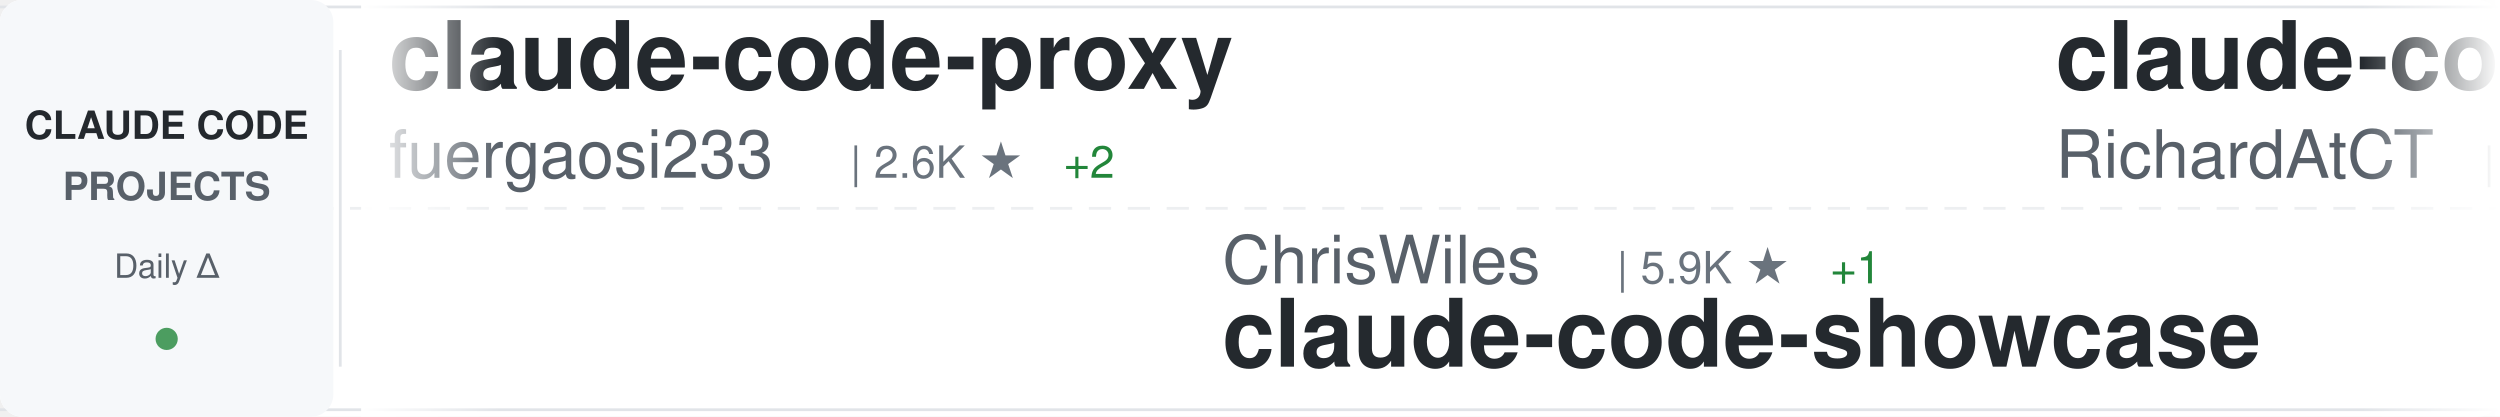
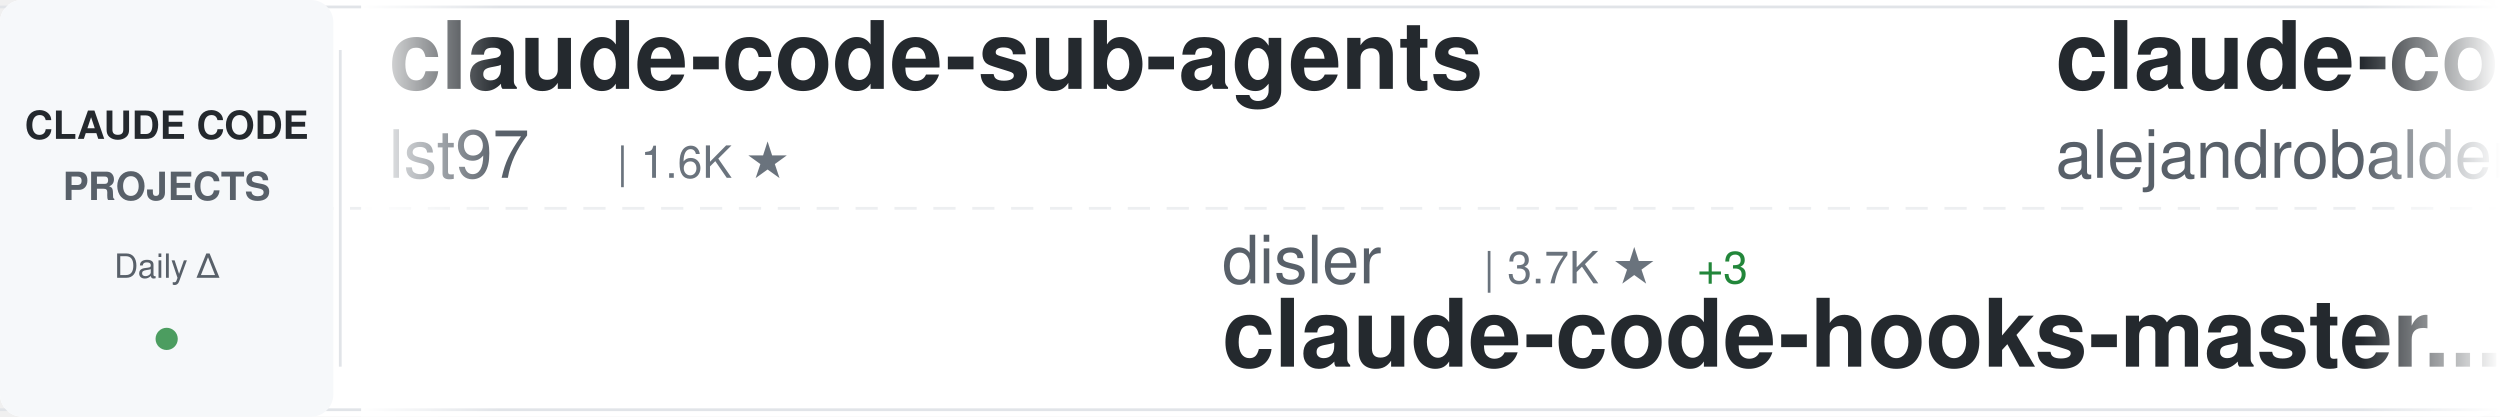
<svg xmlns="http://www.w3.org/2000/svg" width="900" height="150">
  <defs>
    <linearGradient id="awesomeLeftFade" x1="0%" y1="0%" x2="100%" y2="0%">
      <stop offset="0%" style="stop-color:#ffffff;stop-opacity:1" />
      <stop offset="100%" style="stop-color:#ffffff;stop-opacity:0" />
    </linearGradient>
    <linearGradient id="awesomeRightFade" x1="0%" y1="0%" x2="100%" y2="0%">
      <stop offset="0%" style="stop-color:#ffffff;stop-opacity:0" />
      <stop offset="100%" style="stop-color:#ffffff;stop-opacity:1" />
    </linearGradient>
  </defs>
  <rect width="900" height="150" fill="#ffffff" rx="8" />
  <rect x="0" y="2" width="900" height="1" fill="#e1e4e8" />
  <rect x="0" y="147" width="900" height="1" fill="#e1e4e8" />
  <line x1="0" y1="75" x2="900" y2="75" stroke="#e1e4e8" stroke-width="1" stroke-dasharray="8 6" opacity="0.6" />
  <rect x="0" y="0" width="120" height="150" fill="#f6f8fa" rx="8" />
  <text x="60" y="50" font-family="-apple-system, BlinkMacSystemFont, 'Segoe UI', Helvetica, Arial, sans-serif" font-size="14" font-weight="600" fill="#24292e" text-anchor="middle">CLAUDE CODE</text>
  <text x="60" y="72" font-family="-apple-system, BlinkMacSystemFont, 'Segoe UI', Helvetica, Arial, sans-serif" font-size="14" font-weight="600" fill="#586069" text-anchor="middle">PROJECTS</text>
  <text x="60" y="100" font-family="-apple-system, BlinkMacSystemFont, 'Segoe UI', Helvetica, Arial, sans-serif" font-size="12" font-weight="500" fill="#586069" text-anchor="middle">Daily Δ</text>
  <circle cx="60" cy="122" r="4" fill="#22863a" opacity="0.8" />
  <rect x="122" y="18" width="1" height="114" fill="#e1e4e8" />
  <clipPath id="awesomeTickerClip">
    <rect x="130" y="0" width="770" height="150" />
  </clipPath>
  <g clip-path="url(#awesomeTickerClip)">
    <g id="awesomeTickerItems">
      <animateTransform attributeName="transform" attributeType="XML" type="translate" from="0 0" to="-3000 0" dur="54s" repeatCount="indefinite" />
      <g transform="translate(0, 0)">
-         <text x="140" y="32" font-family="-apple-system, BlinkMacSystemFont, 'Segoe UI', Helvetica, Arial, sans-serif" font-size="34" font-weight="600" fill="#24292e">claude-code-proxy</text>
-         <text x="140" y="64" font-family="-apple-system, BlinkMacSystemFont, 'Segoe UI', Helvetica, Arial, sans-serif" font-size="24" font-weight="400" fill="#586069">fuergaosi233</text>
-         <text x="306" y="64" font-family="-apple-system, BlinkMacSystemFont, 'Segoe UI', Helvetica, Arial, sans-serif" font-size="16" font-weight="500" fill="#6a737d">| 2.6K ★</text>
-         <text x="383" y="64" font-family="-apple-system, BlinkMacSystemFont, 'Segoe UI', Helvetica, Arial, sans-serif" font-size="16" font-weight="500" fill="#22863a"> +2</text>
+         <text x="140" y="32" font-family="-apple-system, BlinkMacSystemFont, 'Segoe UI', Helvetica, Arial, sans-serif" font-size="34" font-weight="600" fill="#24292e">claude-code-sub-agents</text>
+         <text x="140" y="64" font-family="-apple-system, BlinkMacSystemFont, 'Segoe UI', Helvetica, Arial, sans-serif" font-size="24" font-weight="400" fill="#586069">lst97</text>
+         <text x="222" y="64" font-family="-apple-system, BlinkMacSystemFont, 'Segoe UI', Helvetica, Arial, sans-serif" font-size="16" font-weight="500" fill="#6a737d">| 1.6K ★</text>
      </g>
      <g transform="translate(300, 0)">
-         <text x="140" y="102" font-family="-apple-system, BlinkMacSystemFont, 'Segoe UI', Helvetica, Arial, sans-serif" font-size="24" font-weight="400" fill="#586069">ChrisWiles</text>
-         <text x="282" y="102" font-family="-apple-system, BlinkMacSystemFont, 'Segoe UI', Helvetica, Arial, sans-serif" font-size="16" font-weight="500" fill="#6a737d">| 5.9K ★</text>
-         <text x="359" y="102" font-family="-apple-system, BlinkMacSystemFont, 'Segoe UI', Helvetica, Arial, sans-serif" font-size="16" font-weight="500" fill="#22863a"> +1</text>
-         <text x="140" y="132" font-family="-apple-system, BlinkMacSystemFont, 'Segoe UI', Helvetica, Arial, sans-serif" font-size="34" font-weight="600" fill="#24292e">claude-code-showcase</text>
+         <text x="140" y="102" font-family="-apple-system, BlinkMacSystemFont, 'Segoe UI', Helvetica, Arial, sans-serif" font-size="24" font-weight="400" fill="#586069">disler</text>
+         <text x="234" y="102" font-family="-apple-system, BlinkMacSystemFont, 'Segoe UI', Helvetica, Arial, sans-serif" font-size="16" font-weight="500" fill="#6a737d">| 3.7K ★</text>
+         <text x="311" y="102" font-family="-apple-system, BlinkMacSystemFont, 'Segoe UI', Helvetica, Arial, sans-serif" font-size="16" font-weight="500" fill="#22863a"> +3</text>
+         <text x="140" y="132" font-family="-apple-system, BlinkMacSystemFont, 'Segoe UI', Helvetica, Arial, sans-serif" font-size="34" font-weight="600" fill="#24292e">claude-code-hooks-master...</text>
      </g>
      <g transform="translate(600, 0)">
-         <text x="140" y="32" font-family="-apple-system, BlinkMacSystemFont, 'Segoe UI', Helvetica, Arial, sans-serif" font-size="34" font-weight="600" fill="#24292e">claude-code-telegram</text>
-         <text x="140" y="64" font-family="-apple-system, BlinkMacSystemFont, 'Segoe UI', Helvetica, Arial, sans-serif" font-size="24" font-weight="400" fill="#586069">RichardAtCT</text>
-         <text x="294" y="64" font-family="-apple-system, BlinkMacSystemFont, 'Segoe UI', Helvetica, Arial, sans-serif" font-size="16" font-weight="500" fill="#6a737d">| 2.6K ★</text>
-         <text x="371" y="64" font-family="-apple-system, BlinkMacSystemFont, 'Segoe UI', Helvetica, Arial, sans-serif" font-size="16" font-weight="500" fill="#22863a"> +4</text>
+         <text x="140" y="32" font-family="-apple-system, BlinkMacSystemFont, 'Segoe UI', Helvetica, Arial, sans-serif" font-size="34" font-weight="600" fill="#24292e">claude-code-from-source</text>
+         <text x="140" y="64" font-family="-apple-system, BlinkMacSystemFont, 'Segoe UI', Helvetica, Arial, sans-serif" font-size="24" font-weight="400" fill="#586069">alejandrobalderas</text>
+         <text x="366" y="64" font-family="-apple-system, BlinkMacSystemFont, 'Segoe UI', Helvetica, Arial, sans-serif" font-size="16" font-weight="500" fill="#6a737d">| 2.2K ★</text>
+         <text x="443" y="64" font-family="-apple-system, BlinkMacSystemFont, 'Segoe UI', Helvetica, Arial, sans-serif" font-size="16" font-weight="500" fill="#22863a"> +1</text>
      </g>
      <g transform="translate(900, 0)">
-         <text x="140" y="102" font-family="-apple-system, BlinkMacSystemFont, 'Segoe UI', Helvetica, Arial, sans-serif" font-size="24" font-weight="400" fill="#586069">hangsman</text>
-         <text x="258" y="102" font-family="-apple-system, BlinkMacSystemFont, 'Segoe UI', Helvetica, Arial, sans-serif" font-size="16" font-weight="500" fill="#6a737d">| 781 ★</text>
-         <text x="140" y="132" font-family="-apple-system, BlinkMacSystemFont, 'Segoe UI', Helvetica, Arial, sans-serif" font-size="34" font-weight="600" fill="#24292e">claude-code-source</text>
+         <text x="140" y="102" font-family="-apple-system, BlinkMacSystemFont, 'Segoe UI', Helvetica, Arial, sans-serif" font-size="24" font-weight="400" fill="#586069">pengchengneo</text>
+         <text x="306" y="102" font-family="-apple-system, BlinkMacSystemFont, 'Segoe UI', Helvetica, Arial, sans-serif" font-size="16" font-weight="500" fill="#6a737d">| 1.4K ★</text>
+         <text x="383" y="102" font-family="-apple-system, BlinkMacSystemFont, 'Segoe UI', Helvetica, Arial, sans-serif" font-size="16" font-weight="500" fill="#22863a"> +4</text>
+         <text x="140" y="132" font-family="-apple-system, BlinkMacSystemFont, 'Segoe UI', Helvetica, Arial, sans-serif" font-size="34" font-weight="600" fill="#24292e">Claude-Code</text>
      </g>
      <g transform="translate(1200, 0)">
-         <text x="140" y="32" font-family="-apple-system, BlinkMacSystemFont, 'Segoe UI', Helvetica, Arial, sans-serif" font-size="34" font-weight="600" fill="#24292e">claude-code-pm-course</text>
-         <text x="140" y="64" font-family="-apple-system, BlinkMacSystemFont, 'Segoe UI', Helvetica, Arial, sans-serif" font-size="24" font-weight="400" fill="#586069">carlvellotti</text>
-         <text x="306" y="64" font-family="-apple-system, BlinkMacSystemFont, 'Segoe UI', Helvetica, Arial, sans-serif" font-size="16" font-weight="500" fill="#6a737d">| 2.1K ★</text>
+         <text x="140" y="32" font-family="-apple-system, BlinkMacSystemFont, 'Segoe UI', Helvetica, Arial, sans-serif" font-size="34" font-weight="600" fill="#24292e">claude-code-hub</text>
+         <text x="140" y="64" font-family="-apple-system, BlinkMacSystemFont, 'Segoe UI', Helvetica, Arial, sans-serif" font-size="24" font-weight="400" fill="#586069">ding113</text>
+         <text x="246" y="64" font-family="-apple-system, BlinkMacSystemFont, 'Segoe UI', Helvetica, Arial, sans-serif" font-size="16" font-weight="500" fill="#6a737d">| 3.0K ★</text>
+         <text x="323" y="64" font-family="-apple-system, BlinkMacSystemFont, 'Segoe UI', Helvetica, Arial, sans-serif" font-size="16" font-weight="500" fill="#22863a"> +4</text>
      </g>
      <g transform="translate(1500, 0)">
-         <text x="140" y="102" font-family="-apple-system, BlinkMacSystemFont, 'Segoe UI', Helvetica, Arial, sans-serif" font-size="24" font-weight="400" fill="#586069">pedrohcgs</text>
-         <text x="270" y="102" font-family="-apple-system, BlinkMacSystemFont, 'Segoe UI', Helvetica, Arial, sans-serif" font-size="16" font-weight="500" fill="#6a737d">| 1.2K ★</text>
-         <text x="347" y="102" font-family="-apple-system, BlinkMacSystemFont, 'Segoe UI', Helvetica, Arial, sans-serif" font-size="16" font-weight="500" fill="#22863a"> +6</text>
-         <text x="140" y="132" font-family="-apple-system, BlinkMacSystemFont, 'Segoe UI', Helvetica, Arial, sans-serif" font-size="34" font-weight="600" fill="#24292e">claude-code-my-workflow</text>
+         <text x="140" y="102" font-family="-apple-system, BlinkMacSystemFont, 'Segoe UI', Helvetica, Arial, sans-serif" font-size="24" font-weight="400" fill="#586069">Windy3f3f3f3f</text>
+         <text x="318" y="102" font-family="-apple-system, BlinkMacSystemFont, 'Segoe UI', Helvetica, Arial, sans-serif" font-size="16" font-weight="500" fill="#6a737d">| 2.5K ★</text>
+         <text x="395" y="102" font-family="-apple-system, BlinkMacSystemFont, 'Segoe UI', Helvetica, Arial, sans-serif" font-size="16" font-weight="500" fill="#22863a"> +7</text>
+         <text x="140" y="132" font-family="-apple-system, BlinkMacSystemFont, 'Segoe UI', Helvetica, Arial, sans-serif" font-size="34" font-weight="600" fill="#24292e">how-claude-code-works</text>
      </g>
      <g transform="translate(1800, 0)">
        <text x="140" y="32" font-family="-apple-system, BlinkMacSystemFont, 'Segoe UI', Helvetica, Arial, sans-serif" font-size="34" font-weight="600" fill="#24292e">edmunds-claude-code</text>
        <text x="140" y="64" font-family="-apple-system, BlinkMacSystemFont, 'Segoe UI', Helvetica, Arial, sans-serif" font-size="24" font-weight="400" fill="#586069">edmund-io</text>
        <text x="270" y="64" font-family="-apple-system, BlinkMacSystemFont, 'Segoe UI', Helvetica, Arial, sans-serif" font-size="16" font-weight="500" fill="#6a737d">| 1.4K ★</text>
      </g>
      <g transform="translate(2100, 0)">
-         <text x="140" y="102" font-family="-apple-system, BlinkMacSystemFont, 'Segoe UI', Helvetica, Arial, sans-serif" font-size="24" font-weight="400" fill="#586069">oboard</text>
-         <text x="234" y="102" font-family="-apple-system, BlinkMacSystemFont, 'Segoe UI', Helvetica, Arial, sans-serif" font-size="16" font-weight="500" fill="#6a737d">| 3.2K ★</text>
-         <text x="311" y="102" font-family="-apple-system, BlinkMacSystemFont, 'Segoe UI', Helvetica, Arial, sans-serif" font-size="16" font-weight="500" fill="#22863a"> +4</text>
-         <text x="140" y="132" font-family="-apple-system, BlinkMacSystemFont, 'Segoe UI', Helvetica, Arial, sans-serif" font-size="34" font-weight="600" fill="#24292e">claude-code-rev</text>
+         <text x="140" y="102" font-family="-apple-system, BlinkMacSystemFont, 'Segoe UI', Helvetica, Arial, sans-serif" font-size="24" font-weight="400" fill="#586069">Maciek-roboblog</text>
+         <text x="342" y="102" font-family="-apple-system, BlinkMacSystemFont, 'Segoe UI', Helvetica, Arial, sans-serif" font-size="16" font-weight="500" fill="#6a737d">| 8.1K ★</text>
+         <text x="419" y="102" font-family="-apple-system, BlinkMacSystemFont, 'Segoe UI', Helvetica, Arial, sans-serif" font-size="16" font-weight="500" fill="#22863a"> +4</text>
+         <text x="140" y="132" font-family="-apple-system, BlinkMacSystemFont, 'Segoe UI', Helvetica, Arial, sans-serif" font-size="34" font-weight="600" fill="#24292e">Claude-Code-Usage-Monito...</text>
      </g>
      <g transform="translate(2400, 0)">
-         <text x="140" y="32" font-family="-apple-system, BlinkMacSystemFont, 'Segoe UI', Helvetica, Arial, sans-serif" font-size="34" font-weight="600" fill="#24292e">claude-code-guide</text>
-         <text x="140" y="64" font-family="-apple-system, BlinkMacSystemFont, 'Segoe UI', Helvetica, Arial, sans-serif" font-size="24" font-weight="400" fill="#586069">zebbern</text>
-         <text x="246" y="64" font-family="-apple-system, BlinkMacSystemFont, 'Segoe UI', Helvetica, Arial, sans-serif" font-size="16" font-weight="500" fill="#6a737d">| 4.2K ★</text>
-         <text x="323" y="64" font-family="-apple-system, BlinkMacSystemFont, 'Segoe UI', Helvetica, Arial, sans-serif" font-size="16" font-weight="500" fill="#22863a"> +3</text>
+         <text x="140" y="32" font-family="-apple-system, BlinkMacSystemFont, 'Segoe UI', Helvetica, Arial, sans-serif" font-size="34" font-weight="600" fill="#24292e">claude-code-source</text>
+         <text x="140" y="64" font-family="-apple-system, BlinkMacSystemFont, 'Segoe UI', Helvetica, Arial, sans-serif" font-size="24" font-weight="400" fill="#586069">AprilNEA</text>
+         <text x="258" y="64" font-family="-apple-system, BlinkMacSystemFont, 'Segoe UI', Helvetica, Arial, sans-serif" font-size="16" font-weight="500" fill="#6a737d">| 384 ★</text>
      </g>
      <g transform="translate(2700, 0)">
-         <text x="140" y="102" font-family="-apple-system, BlinkMacSystemFont, 'Segoe UI', Helvetica, Arial, sans-serif" font-size="24" font-weight="400" fill="#586069">diet103</text>
-         <text x="246" y="102" font-family="-apple-system, BlinkMacSystemFont, 'Segoe UI', Helvetica, Arial, sans-serif" font-size="16" font-weight="500" fill="#6a737d">| 9.7K ★</text>
-         <text x="323" y="102" font-family="-apple-system, BlinkMacSystemFont, 'Segoe UI', Helvetica, Arial, sans-serif" font-size="16" font-weight="500" fill="#22863a"> +3</text>
-         <text x="140" y="132" font-family="-apple-system, BlinkMacSystemFont, 'Segoe UI', Helvetica, Arial, sans-serif" font-size="34" font-weight="600" fill="#24292e">claude-code-infrastructu...</text>
+         <text x="140" y="102" font-family="-apple-system, BlinkMacSystemFont, 'Segoe UI', Helvetica, Arial, sans-serif" font-size="24" font-weight="400" fill="#586069">guanshan</text>
+         <text x="258" y="102" font-family="-apple-system, BlinkMacSystemFont, 'Segoe UI', Helvetica, Arial, sans-serif" font-size="16" font-weight="500" fill="#6a737d">| 60 ★</text>
+         <text x="140" y="132" font-family="-apple-system, BlinkMacSystemFont, 'Segoe UI', Helvetica, Arial, sans-serif" font-size="34" font-weight="600" fill="#24292e">ClaudeCode</text>
      </g>
      <g transform="translate(3000, 0)">
-         <text x="140" y="32" font-family="-apple-system, BlinkMacSystemFont, 'Segoe UI', Helvetica, Arial, sans-serif" font-size="34" font-weight="600" fill="#24292e">claude-code-proxy</text>
-         <text x="140" y="64" font-family="-apple-system, BlinkMacSystemFont, 'Segoe UI', Helvetica, Arial, sans-serif" font-size="24" font-weight="400" fill="#586069">fuergaosi233</text>
-         <text x="306" y="64" font-family="-apple-system, BlinkMacSystemFont, 'Segoe UI', Helvetica, Arial, sans-serif" font-size="16" font-weight="500" fill="#6a737d">| 2.6K ★</text>
-         <text x="383" y="64" font-family="-apple-system, BlinkMacSystemFont, 'Segoe UI', Helvetica, Arial, sans-serif" font-size="16" font-weight="500" fill="#22863a"> +2</text>
+         <text x="140" y="32" font-family="-apple-system, BlinkMacSystemFont, 'Segoe UI', Helvetica, Arial, sans-serif" font-size="34" font-weight="600" fill="#24292e">claude-code-sub-agents</text>
+         <text x="140" y="64" font-family="-apple-system, BlinkMacSystemFont, 'Segoe UI', Helvetica, Arial, sans-serif" font-size="24" font-weight="400" fill="#586069">lst97</text>
+         <text x="222" y="64" font-family="-apple-system, BlinkMacSystemFont, 'Segoe UI', Helvetica, Arial, sans-serif" font-size="16" font-weight="500" fill="#6a737d">| 1.6K ★</text>
      </g>
      <g transform="translate(3300, 0)">
-         <text x="140" y="102" font-family="-apple-system, BlinkMacSystemFont, 'Segoe UI', Helvetica, Arial, sans-serif" font-size="24" font-weight="400" fill="#586069">ChrisWiles</text>
-         <text x="282" y="102" font-family="-apple-system, BlinkMacSystemFont, 'Segoe UI', Helvetica, Arial, sans-serif" font-size="16" font-weight="500" fill="#6a737d">| 5.9K ★</text>
-         <text x="359" y="102" font-family="-apple-system, BlinkMacSystemFont, 'Segoe UI', Helvetica, Arial, sans-serif" font-size="16" font-weight="500" fill="#22863a"> +1</text>
-         <text x="140" y="132" font-family="-apple-system, BlinkMacSystemFont, 'Segoe UI', Helvetica, Arial, sans-serif" font-size="34" font-weight="600" fill="#24292e">claude-code-showcase</text>
+         <text x="140" y="102" font-family="-apple-system, BlinkMacSystemFont, 'Segoe UI', Helvetica, Arial, sans-serif" font-size="24" font-weight="400" fill="#586069">disler</text>
+         <text x="234" y="102" font-family="-apple-system, BlinkMacSystemFont, 'Segoe UI', Helvetica, Arial, sans-serif" font-size="16" font-weight="500" fill="#6a737d">| 3.7K ★</text>
+         <text x="311" y="102" font-family="-apple-system, BlinkMacSystemFont, 'Segoe UI', Helvetica, Arial, sans-serif" font-size="16" font-weight="500" fill="#22863a"> +3</text>
+         <text x="140" y="132" font-family="-apple-system, BlinkMacSystemFont, 'Segoe UI', Helvetica, Arial, sans-serif" font-size="34" font-weight="600" fill="#24292e">claude-code-hooks-master...</text>
      </g>
      <g transform="translate(3600, 0)">
-         <text x="140" y="32" font-family="-apple-system, BlinkMacSystemFont, 'Segoe UI', Helvetica, Arial, sans-serif" font-size="34" font-weight="600" fill="#24292e">claude-code-telegram</text>
-         <text x="140" y="64" font-family="-apple-system, BlinkMacSystemFont, 'Segoe UI', Helvetica, Arial, sans-serif" font-size="24" font-weight="400" fill="#586069">RichardAtCT</text>
-         <text x="294" y="64" font-family="-apple-system, BlinkMacSystemFont, 'Segoe UI', Helvetica, Arial, sans-serif" font-size="16" font-weight="500" fill="#6a737d">| 2.6K ★</text>
-         <text x="371" y="64" font-family="-apple-system, BlinkMacSystemFont, 'Segoe UI', Helvetica, Arial, sans-serif" font-size="16" font-weight="500" fill="#22863a"> +4</text>
+         <text x="140" y="32" font-family="-apple-system, BlinkMacSystemFont, 'Segoe UI', Helvetica, Arial, sans-serif" font-size="34" font-weight="600" fill="#24292e">claude-code-from-source</text>
+         <text x="140" y="64" font-family="-apple-system, BlinkMacSystemFont, 'Segoe UI', Helvetica, Arial, sans-serif" font-size="24" font-weight="400" fill="#586069">alejandrobalderas</text>
+         <text x="366" y="64" font-family="-apple-system, BlinkMacSystemFont, 'Segoe UI', Helvetica, Arial, sans-serif" font-size="16" font-weight="500" fill="#6a737d">| 2.2K ★</text>
+         <text x="443" y="64" font-family="-apple-system, BlinkMacSystemFont, 'Segoe UI', Helvetica, Arial, sans-serif" font-size="16" font-weight="500" fill="#22863a"> +1</text>
      </g>
      <g transform="translate(3900, 0)">
-         <text x="140" y="102" font-family="-apple-system, BlinkMacSystemFont, 'Segoe UI', Helvetica, Arial, sans-serif" font-size="24" font-weight="400" fill="#586069">hangsman</text>
-         <text x="258" y="102" font-family="-apple-system, BlinkMacSystemFont, 'Segoe UI', Helvetica, Arial, sans-serif" font-size="16" font-weight="500" fill="#6a737d">| 781 ★</text>
-         <text x="140" y="132" font-family="-apple-system, BlinkMacSystemFont, 'Segoe UI', Helvetica, Arial, sans-serif" font-size="34" font-weight="600" fill="#24292e">claude-code-source</text>
+         <text x="140" y="102" font-family="-apple-system, BlinkMacSystemFont, 'Segoe UI', Helvetica, Arial, sans-serif" font-size="24" font-weight="400" fill="#586069">pengchengneo</text>
+         <text x="306" y="102" font-family="-apple-system, BlinkMacSystemFont, 'Segoe UI', Helvetica, Arial, sans-serif" font-size="16" font-weight="500" fill="#6a737d">| 1.4K ★</text>
+         <text x="383" y="102" font-family="-apple-system, BlinkMacSystemFont, 'Segoe UI', Helvetica, Arial, sans-serif" font-size="16" font-weight="500" fill="#22863a"> +4</text>
+         <text x="140" y="132" font-family="-apple-system, BlinkMacSystemFont, 'Segoe UI', Helvetica, Arial, sans-serif" font-size="34" font-weight="600" fill="#24292e">Claude-Code</text>
      </g>
    </g>
  </g>
  <rect x="130" y="0" width="50" height="150" fill="url(#awesomeLeftFade)" />
  <rect x="850" y="0" width="50" height="150" fill="url(#awesomeRightFade)" />
</svg>
